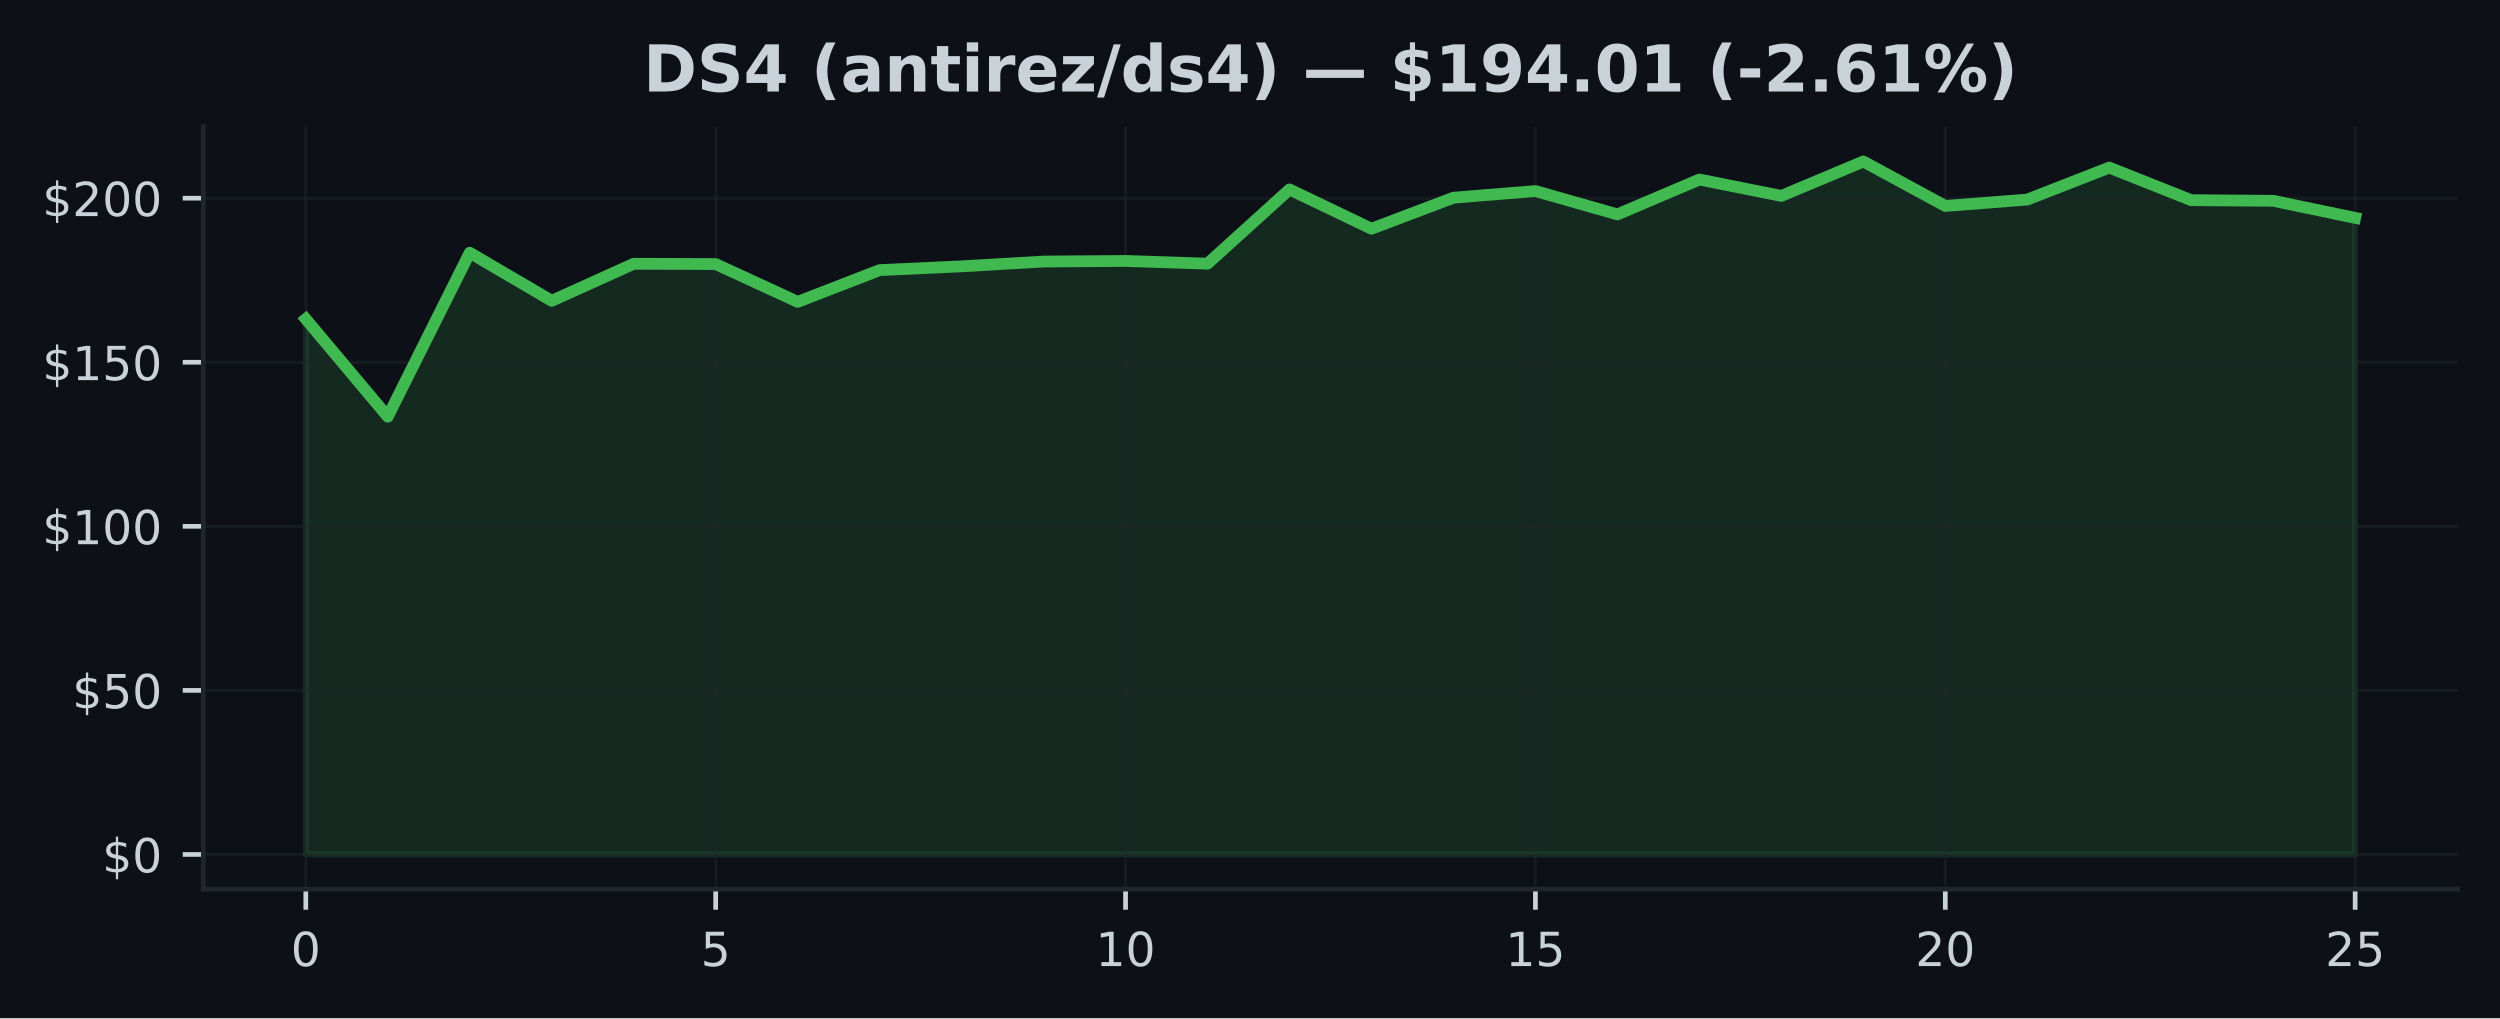
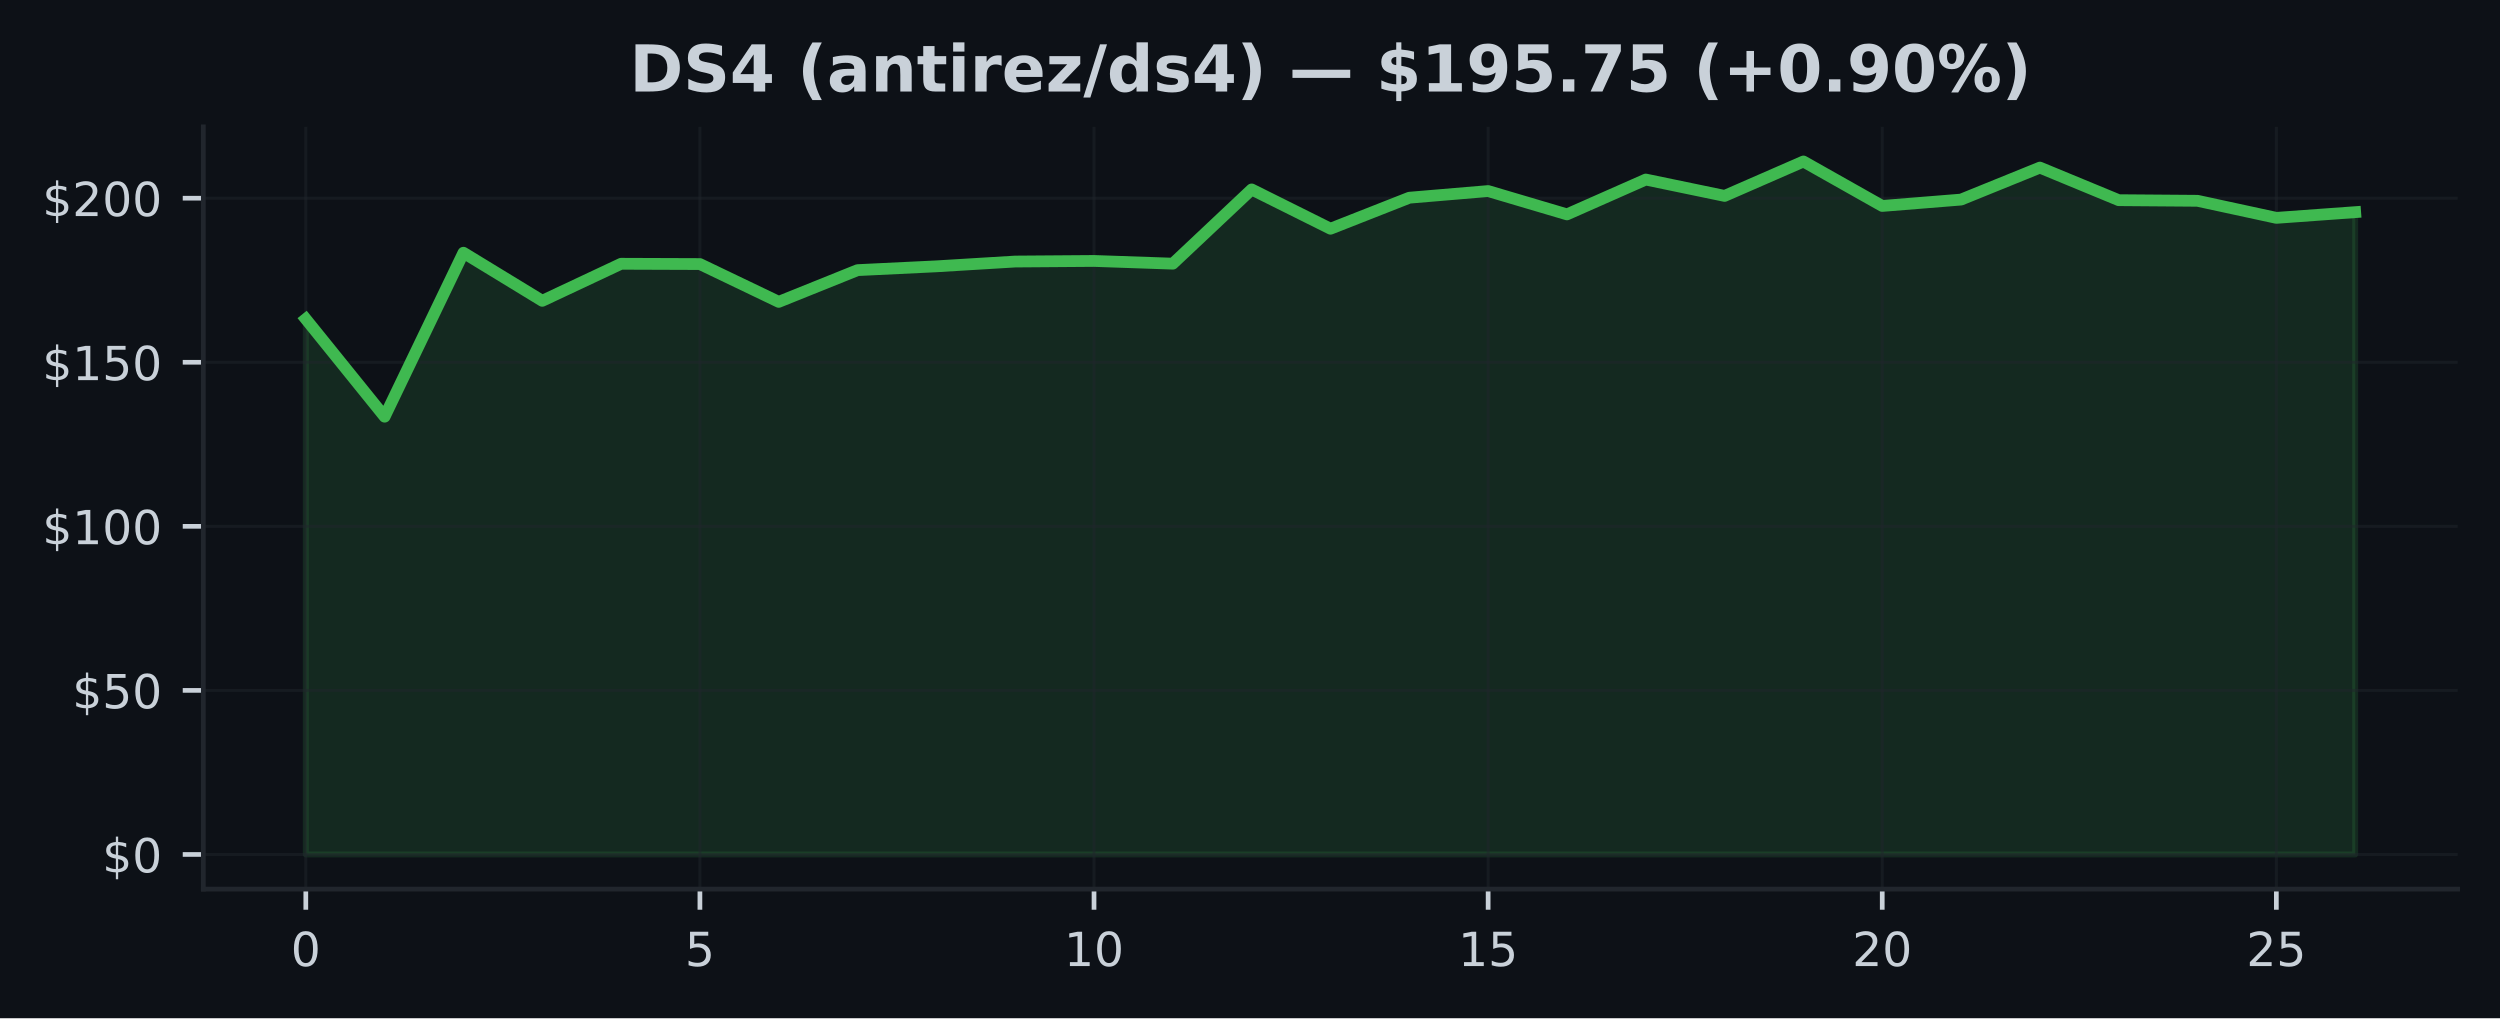
<svg xmlns="http://www.w3.org/2000/svg" xmlns:xlink="http://www.w3.org/1999/xlink" width="424.91pt" height="173.061pt" viewBox="0 0 424.91 173.061" version="1.1">
  <defs>
    <style type="text/css">*{stroke-linejoin: round; stroke-linecap: butt}</style>
  </defs>
  <g id="figure_1">
    <g id="patch_1">
      <path d="M 0 173.061  L 424.91 173.061  L 424.91 0  L 0 0  z " style="fill: #0d1117" />
    </g>
    <g id="axes_1">
      <g id="patch_2">
        <path d="M 34.56 151.118  L 417.71 151.118  L 417.71 21.558  L 34.56 21.558  z " style="fill: #0d1117" />
      </g>
      <g id="FillBetweenPolyCollection_1">
        <defs>
-           <path id="mc52a652c09" d="M 51.976 -27.832  L 51.976 -118.838  L 65.909 -102.241  L 79.841 -130.104  L 93.774 -121.933  L 107.707 -128.23  L 121.64 -128.18  L 135.572 -121.755  L 149.505 -127.148  L 163.438 -127.795  L 177.37 -128.609  L 191.303 -128.709  L 205.236 -128.246  L 219.169 -140.862  L 233.101 -134.186  L 247.034 -139.456  L 260.967 -140.588  L 274.9 -136.623  L 288.832 -142.546  L 302.765 -139.763  L 316.698 -145.613  L 330.63 -138.056  L 344.563 -139.138  L 358.496 -144.576  L 372.429 -139.038  L 386.361 -138.932  L 400.294 -136.032  L 400.294 -27.832  L 400.294 -27.832  L 386.361 -27.832  L 372.429 -27.832  L 358.496 -27.832  L 344.563 -27.832  L 330.63 -27.832  L 316.698 -27.832  L 302.765 -27.832  L 288.832 -27.832  L 274.9 -27.832  L 260.967 -27.832  L 247.034 -27.832  L 233.101 -27.832  L 219.169 -27.832  L 205.236 -27.832  L 191.303 -27.832  L 177.37 -27.832  L 163.438 -27.832  L 149.505 -27.832  L 135.572 -27.832  L 121.64 -27.832  L 107.707 -27.832  L 93.774 -27.832  L 79.841 -27.832  L 65.909 -27.832  L 51.976 -27.832  z " style="stroke: #3fb950; stroke-opacity: 0.15" />
+           <path id="m40b3d03102" d="M 51.976 -27.832  L 51.976 -118.838  L 65.373 -102.241  L 78.77 -130.104  L 92.166 -121.933  L 105.563 -128.23  L 118.96 -128.18  L 132.357 -121.755  L 145.754 -127.148  L 159.151 -127.795  L 172.548 -128.609  L 185.944 -128.709  L 199.341 -128.246  L 212.738 -140.862  L 226.135 -134.186  L 239.532 -139.456  L 252.929 -140.588  L 266.326 -136.623  L 279.722 -142.546  L 293.119 -139.763  L 306.516 -145.613  L 319.913 -138.056  L 333.31 -139.138  L 346.707 -144.576  L 360.104 -139.038  L 373.5 -138.932  L 386.897 -136.032  L 400.294 -137.002  L 400.294 -27.832  L 400.294 -27.832  L 386.897 -27.832  L 373.5 -27.832  L 360.104 -27.832  L 346.707 -27.832  L 333.31 -27.832  L 319.913 -27.832  L 306.516 -27.832  L 293.119 -27.832  L 279.722 -27.832  L 266.326 -27.832  L 252.929 -27.832  L 239.532 -27.832  L 226.135 -27.832  L 212.738 -27.832  L 199.341 -27.832  L 185.944 -27.832  L 172.548 -27.832  L 159.151 -27.832  L 145.754 -27.832  L 132.357 -27.832  L 118.96 -27.832  L 105.563 -27.832  L 92.166 -27.832  L 78.77 -27.832  L 65.373 -27.832  L 51.976 -27.832  z " style="stroke: #3fb950; stroke-opacity: 0.15" />
        </defs>
-         <g clip-path="url(#p25f2b51505)">
-           <use xlink:href="#mc52a652c09" x="0" y="173.061" style="fill: #3fb950; fill-opacity: 0.15; stroke: #3fb950; stroke-opacity: 0.15" />
+         <g clip-path="url(#p327ca9012b)">
+           <use xlink:href="#m40b3d03102" x="0" y="173.061" style="fill: #3fb950; fill-opacity: 0.15; stroke: #3fb950; stroke-opacity: 0.15" />
        </g>
      </g>
      <g id="matplotlib.axis_1">
        <g id="xtick_1">
          <g id="line2d_1">
-             <path d="M 51.976 151.118  L 51.976 21.558  " clip-path="url(#p25f2b51505)" style="fill: none; stroke: #21262d; stroke-opacity: 0.5; stroke-width: 0.5; stroke-linecap: square" />
+             <path d="M 51.976 151.118  L 51.976 21.558  " clip-path="url(#p327ca9012b)" style="fill: none; stroke: #21262d; stroke-opacity: 0.5; stroke-width: 0.5; stroke-linecap: square" />
          </g>
          <g id="line2d_2">
            <defs>
-               <path id="m55df7f99f2" d="M 0 0  L 0 3.5  " style="stroke: #c9d1d9; stroke-width: 0.8" />
+               <path id="md2690f198d" d="M 0 0  L 0 3.5  " style="stroke: #c9d1d9; stroke-width: 0.8" />
            </defs>
            <g>
-               <use xlink:href="#m55df7f99f2" x="51.976" y="151.118" style="fill: #c9d1d9; stroke: #c9d1d9; stroke-width: 0.8" />
+               <use xlink:href="#md2690f198d" x="51.976" y="151.118" style="fill: #c9d1d9; stroke: #c9d1d9; stroke-width: 0.8" />
            </g>
          </g>
          <g id="text_1">
            <g style="fill: #c9d1d9" transform="translate(49.43091 164.197) scale(0.08 -0.08)">
              <defs>
                <path id="DejaVuSans-30" d="M 2034 4250  Q 1547 4250 1301 3770  Q 1056 3291 1056 2328  Q 1056 1369 1301 889  Q 1547 409 2034 409  Q 2525 409 2770 889  Q 3016 1369 3016 2328  Q 3016 3291 2770 3770  Q 2525 4250 2034 4250  z M 2034 4750  Q 2819 4750 3233 4129  Q 3647 3509 3647 2328  Q 3647 1150 3233 529  Q 2819 -91 2034 -91  Q 1250 -91 836 529  Q 422 1150 422 2328  Q 422 3509 836 4129  Q 1250 4750 2034 4750  z " transform="scale(0.015625)" />
              </defs>
              <use xlink:href="#DejaVuSans-30" />
            </g>
          </g>
        </g>
        <g id="xtick_2">
          <g id="line2d_3">
-             <path d="M 121.64 151.118  L 121.64 21.558  " clip-path="url(#p25f2b51505)" style="fill: none; stroke: #21262d; stroke-opacity: 0.5; stroke-width: 0.5; stroke-linecap: square" />
+             <path d="M 118.96 151.118  L 118.96 21.558  " clip-path="url(#p327ca9012b)" style="fill: none; stroke: #21262d; stroke-opacity: 0.5; stroke-width: 0.5; stroke-linecap: square" />
          </g>
          <g id="line2d_4">
            <g>
-               <use xlink:href="#m55df7f99f2" x="121.64" y="151.118" style="fill: #c9d1d9; stroke: #c9d1d9; stroke-width: 0.8" />
+               <use xlink:href="#md2690f198d" x="118.96" y="151.118" style="fill: #c9d1d9; stroke: #c9d1d9; stroke-width: 0.8" />
            </g>
          </g>
          <g id="text_2">
-             <g style="fill: #c9d1d9" transform="translate(119.0945 164.197) scale(0.08 -0.08)">
+             <g style="fill: #c9d1d9" transform="translate(116.4152 164.197) scale(0.08 -0.08)">
              <defs>
                <path id="DejaVuSans-35" d="M 691 4666  L 3169 4666  L 3169 4134  L 1269 4134  L 1269 2991  Q 1406 3038 1543 3061  Q 1681 3084 1819 3084  Q 2600 3084 3056 2656  Q 3513 2228 3513 1497  Q 3513 744 3044 326  Q 2575 -91 1722 -91  Q 1428 -91 1123 -41  Q 819 9 494 109  L 494 744  Q 775 591 1075 516  Q 1375 441 1709 441  Q 2250 441 2565 725  Q 2881 1009 2881 1497  Q 2881 1984 2565 2268  Q 2250 2553 1709 2553  Q 1456 2553 1204 2497  Q 953 2441 691 2322  L 691 4666  z " transform="scale(0.015625)" />
              </defs>
              <use xlink:href="#DejaVuSans-35" />
            </g>
          </g>
        </g>
        <g id="xtick_3">
          <g id="line2d_5">
-             <path d="M 191.303 151.118  L 191.303 21.558  " clip-path="url(#p25f2b51505)" style="fill: none; stroke: #21262d; stroke-opacity: 0.5; stroke-width: 0.5; stroke-linecap: square" />
+             <path d="M 185.944 151.118  L 185.944 21.558  " clip-path="url(#p327ca9012b)" style="fill: none; stroke: #21262d; stroke-opacity: 0.5; stroke-width: 0.5; stroke-linecap: square" />
          </g>
          <g id="line2d_6">
            <g>
-               <use xlink:href="#m55df7f99f2" x="191.303" y="151.118" style="fill: #c9d1d9; stroke: #c9d1d9; stroke-width: 0.8" />
+               <use xlink:href="#md2690f198d" x="185.944" y="151.118" style="fill: #c9d1d9; stroke: #c9d1d9; stroke-width: 0.8" />
            </g>
          </g>
          <g id="text_3">
-             <g style="fill: #c9d1d9" transform="translate(186.2132 164.197) scale(0.08 -0.08)">
+             <g style="fill: #c9d1d9" transform="translate(180.8544 164.197) scale(0.08 -0.08)">
              <defs>
                <path id="DejaVuSans-31" d="M 794 531  L 1825 531  L 1825 4091  L 703 3866  L 703 4441  L 1819 4666  L 2450 4666  L 2450 531  L 3481 531  L 3481 0  L 794 0  L 794 531  z " transform="scale(0.015625)" />
              </defs>
              <use xlink:href="#DejaVuSans-31" />
              <use xlink:href="#DejaVuSans-30" transform="translate(63.62305 0)" />
            </g>
          </g>
        </g>
        <g id="xtick_4">
          <g id="line2d_7">
-             <path d="M 260.967 151.118  L 260.967 21.558  " clip-path="url(#p25f2b51505)" style="fill: none; stroke: #21262d; stroke-opacity: 0.5; stroke-width: 0.5; stroke-linecap: square" />
+             <path d="M 252.929 151.118  L 252.929 21.558  " clip-path="url(#p327ca9012b)" style="fill: none; stroke: #21262d; stroke-opacity: 0.5; stroke-width: 0.5; stroke-linecap: square" />
          </g>
          <g id="line2d_8">
            <g>
-               <use xlink:href="#m55df7f99f2" x="260.967" y="151.118" style="fill: #c9d1d9; stroke: #c9d1d9; stroke-width: 0.8" />
+               <use xlink:href="#md2690f198d" x="252.929" y="151.118" style="fill: #c9d1d9; stroke: #c9d1d9; stroke-width: 0.8" />
            </g>
          </g>
          <g id="text_4">
-             <g style="fill: #c9d1d9" transform="translate(255.8768 164.197) scale(0.08 -0.08)">
+             <g style="fill: #c9d1d9" transform="translate(247.8387 164.197) scale(0.08 -0.08)">
              <use xlink:href="#DejaVuSans-31" />
              <use xlink:href="#DejaVuSans-35" transform="translate(63.62305 0)" />
            </g>
          </g>
        </g>
        <g id="xtick_5">
          <g id="line2d_9">
-             <path d="M 330.63 151.118  L 330.63 21.558  " clip-path="url(#p25f2b51505)" style="fill: none; stroke: #21262d; stroke-opacity: 0.5; stroke-width: 0.5; stroke-linecap: square" />
+             <path d="M 319.913 151.118  L 319.913 21.558  " clip-path="url(#p327ca9012b)" style="fill: none; stroke: #21262d; stroke-opacity: 0.5; stroke-width: 0.5; stroke-linecap: square" />
          </g>
          <g id="line2d_10">
            <g>
-               <use xlink:href="#m55df7f99f2" x="330.63" y="151.118" style="fill: #c9d1d9; stroke: #c9d1d9; stroke-width: 0.8" />
+               <use xlink:href="#md2690f198d" x="319.913" y="151.118" style="fill: #c9d1d9; stroke: #c9d1d9; stroke-width: 0.8" />
            </g>
          </g>
          <g id="text_5">
-             <g style="fill: #c9d1d9" transform="translate(325.5405 164.197) scale(0.08 -0.08)">
+             <g style="fill: #c9d1d9" transform="translate(314.823 164.197) scale(0.08 -0.08)">
              <defs>
                <path id="DejaVuSans-32" d="M 1228 531  L 3431 531  L 3431 0  L 469 0  L 469 531  Q 828 903 1448 1529  Q 2069 2156 2228 2338  Q 2531 2678 2651 2914  Q 2772 3150 2772 3378  Q 2772 3750 2511 3984  Q 2250 4219 1831 4219  Q 1534 4219 1204 4116  Q 875 4013 500 3803  L 500 4441  Q 881 4594 1212 4672  Q 1544 4750 1819 4750  Q 2544 4750 2975 4387  Q 3406 4025 3406 3419  Q 3406 3131 3298 2873  Q 3191 2616 2906 2266  Q 2828 2175 2409 1742  Q 1991 1309 1228 531  z " transform="scale(0.015625)" />
              </defs>
              <use xlink:href="#DejaVuSans-32" />
              <use xlink:href="#DejaVuSans-30" transform="translate(63.62305 0)" />
            </g>
          </g>
        </g>
        <g id="xtick_6">
          <g id="line2d_11">
-             <path d="M 400.294 151.118  L 400.294 21.558  " clip-path="url(#p25f2b51505)" style="fill: none; stroke: #21262d; stroke-opacity: 0.5; stroke-width: 0.5; stroke-linecap: square" />
+             <path d="M 386.897 151.118  L 386.897 21.558  " clip-path="url(#p327ca9012b)" style="fill: none; stroke: #21262d; stroke-opacity: 0.5; stroke-width: 0.5; stroke-linecap: square" />
          </g>
          <g id="line2d_12">
            <g>
-               <use xlink:href="#m55df7f99f2" x="400.294" y="151.118" style="fill: #c9d1d9; stroke: #c9d1d9; stroke-width: 0.8" />
+               <use xlink:href="#md2690f198d" x="386.897" y="151.118" style="fill: #c9d1d9; stroke: #c9d1d9; stroke-width: 0.8" />
            </g>
          </g>
          <g id="text_6">
-             <g style="fill: #c9d1d9" transform="translate(395.2041 164.197) scale(0.08 -0.08)">
+             <g style="fill: #c9d1d9" transform="translate(381.8072 164.197) scale(0.08 -0.08)">
              <use xlink:href="#DejaVuSans-32" />
              <use xlink:href="#DejaVuSans-35" transform="translate(63.62305 0)" />
            </g>
          </g>
        </g>
      </g>
      <g id="matplotlib.axis_2">
        <g id="ytick_1">
          <g id="line2d_13">
-             <path d="M 34.56 145.229  L 417.71 145.229  " clip-path="url(#p25f2b51505)" style="fill: none; stroke: #21262d; stroke-opacity: 0.5; stroke-width: 0.5; stroke-linecap: square" />
+             <path d="M 34.56 145.229  L 417.71 145.229  " clip-path="url(#p327ca9012b)" style="fill: none; stroke: #21262d; stroke-opacity: 0.5; stroke-width: 0.5; stroke-linecap: square" />
          </g>
          <g id="line2d_14">
            <defs>
-               <path id="m0773b3eef3" d="M 0 0  L -3.5 0  " style="stroke: #c9d1d9; stroke-width: 0.8" />
+               <path id="ma56c9214bb" d="M 0 0  L -3.5 0  " style="stroke: #c9d1d9; stroke-width: 0.8" />
            </defs>
            <g>
-               <use xlink:href="#m0773b3eef3" x="34.56" y="145.229" style="fill: #c9d1d9; stroke: #c9d1d9; stroke-width: 0.8" />
+               <use xlink:href="#ma56c9214bb" x="34.56" y="145.229" style="fill: #c9d1d9; stroke: #c9d1d9; stroke-width: 0.8" />
            </g>
          </g>
          <g id="text_7">
            <g style="fill: #c9d1d9" transform="translate(17.38 148.2686) scale(0.08 -0.08)">
              <defs>
                <path id="DejaVuSans-24" d="M 2163 -941  L 1850 -941  L 1847 0  Q 1519 6 1191 76  Q 863 147 531 288  L 531 850  Q 850 650 1176 548  Q 1503 447 1850 444  L 1850 1869  Q 1159 1981 845 2250  Q 531 2519 531 2988  Q 531 3497 872 3790  Q 1213 4084 1850 4128  L 1850 4863  L 2163 4863  L 2163 4138  Q 2453 4125 2725 4076  Q 2997 4028 3256 3944  L 3256 3397  Q 2997 3528 2723 3600  Q 2450 3672 2163 3684  L 2163 2350  Q 2872 2241 3206 1959  Q 3541 1678 3541 1191  Q 3541 663 3186 358  Q 2831 53 2163 6  L 2163 -941  z M 1850 2406  L 1850 3688  Q 1488 3647 1297 3481  Q 1106 3316 1106 3041  Q 1106 2772 1282 2622  Q 1459 2472 1850 2406  z M 2163 1806  L 2163 453  Q 2559 506 2761 678  Q 2963 850 2963 1131  Q 2963 1406 2770 1568  Q 2578 1731 2163 1806  z " transform="scale(0.015625)" />
              </defs>
              <use xlink:href="#DejaVuSans-24" />
              <use xlink:href="#DejaVuSans-30" transform="translate(63.62305 0)" />
            </g>
          </g>
        </g>
        <g id="ytick_2">
          <g id="line2d_15">
-             <path d="M 34.56 117.344  L 417.71 117.344  " clip-path="url(#p25f2b51505)" style="fill: none; stroke: #21262d; stroke-opacity: 0.5; stroke-width: 0.5; stroke-linecap: square" />
+             <path d="M 34.56 117.344  L 417.71 117.344  " clip-path="url(#p327ca9012b)" style="fill: none; stroke: #21262d; stroke-opacity: 0.5; stroke-width: 0.5; stroke-linecap: square" />
          </g>
          <g id="line2d_16">
            <g>
-               <use xlink:href="#m0773b3eef3" x="34.56" y="117.344" style="fill: #c9d1d9; stroke: #c9d1d9; stroke-width: 0.8" />
+               <use xlink:href="#ma56c9214bb" x="34.56" y="117.344" style="fill: #c9d1d9; stroke: #c9d1d9; stroke-width: 0.8" />
            </g>
          </g>
          <g id="text_8">
            <g style="fill: #c9d1d9" transform="translate(12.29 120.3833) scale(0.08 -0.08)">
              <use xlink:href="#DejaVuSans-24" />
              <use xlink:href="#DejaVuSans-35" transform="translate(63.62305 0)" />
              <use xlink:href="#DejaVuSans-30" transform="translate(127.2461 0)" />
            </g>
          </g>
        </g>
        <g id="ytick_3">
          <g id="line2d_17">
-             <path d="M 34.56 89.459  L 417.71 89.459  " clip-path="url(#p25f2b51505)" style="fill: none; stroke: #21262d; stroke-opacity: 0.5; stroke-width: 0.5; stroke-linecap: square" />
+             <path d="M 34.56 89.459  L 417.71 89.459  " clip-path="url(#p327ca9012b)" style="fill: none; stroke: #21262d; stroke-opacity: 0.5; stroke-width: 0.5; stroke-linecap: square" />
          </g>
          <g id="line2d_18">
            <g>
-               <use xlink:href="#m0773b3eef3" x="34.56" y="89.459" style="fill: #c9d1d9; stroke: #c9d1d9; stroke-width: 0.8" />
+               <use xlink:href="#ma56c9214bb" x="34.56" y="89.459" style="fill: #c9d1d9; stroke: #c9d1d9; stroke-width: 0.8" />
            </g>
          </g>
          <g id="text_9">
            <g style="fill: #c9d1d9" transform="translate(7.2 92.49802) scale(0.08 -0.08)">
              <use xlink:href="#DejaVuSans-24" />
              <use xlink:href="#DejaVuSans-31" transform="translate(63.62305 0)" />
              <use xlink:href="#DejaVuSans-30" transform="translate(127.2461 0)" />
              <use xlink:href="#DejaVuSans-30" transform="translate(190.8691 0)" />
            </g>
          </g>
        </g>
        <g id="ytick_4">
          <g id="line2d_19">
-             <path d="M 34.56 61.573  L 417.71 61.573  " clip-path="url(#p25f2b51505)" style="fill: none; stroke: #21262d; stroke-opacity: 0.5; stroke-width: 0.5; stroke-linecap: square" />
+             <path d="M 34.56 61.573  L 417.71 61.573  " clip-path="url(#p327ca9012b)" style="fill: none; stroke: #21262d; stroke-opacity: 0.5; stroke-width: 0.5; stroke-linecap: square" />
          </g>
          <g id="line2d_20">
            <g>
-               <use xlink:href="#m0773b3eef3" x="34.56" y="61.573" style="fill: #c9d1d9; stroke: #c9d1d9; stroke-width: 0.8" />
+               <use xlink:href="#ma56c9214bb" x="34.56" y="61.573" style="fill: #c9d1d9; stroke: #c9d1d9; stroke-width: 0.8" />
            </g>
          </g>
          <g id="text_10">
            <g style="fill: #c9d1d9" transform="translate(7.2 64.61275) scale(0.08 -0.08)">
              <use xlink:href="#DejaVuSans-24" />
              <use xlink:href="#DejaVuSans-31" transform="translate(63.62305 0)" />
              <use xlink:href="#DejaVuSans-35" transform="translate(127.2461 0)" />
              <use xlink:href="#DejaVuSans-30" transform="translate(190.8691 0)" />
            </g>
          </g>
        </g>
        <g id="ytick_5">
          <g id="line2d_21">
-             <path d="M 34.56 33.688  L 417.71 33.688  " clip-path="url(#p25f2b51505)" style="fill: none; stroke: #21262d; stroke-opacity: 0.5; stroke-width: 0.5; stroke-linecap: square" />
+             <path d="M 34.56 33.688  L 417.71 33.688  " clip-path="url(#p327ca9012b)" style="fill: none; stroke: #21262d; stroke-opacity: 0.5; stroke-width: 0.5; stroke-linecap: square" />
          </g>
          <g id="line2d_22">
            <g>
-               <use xlink:href="#m0773b3eef3" x="34.56" y="33.688" style="fill: #c9d1d9; stroke: #c9d1d9; stroke-width: 0.8" />
+               <use xlink:href="#ma56c9214bb" x="34.56" y="33.688" style="fill: #c9d1d9; stroke: #c9d1d9; stroke-width: 0.8" />
            </g>
          </g>
          <g id="text_11">
            <g style="fill: #c9d1d9" transform="translate(7.2 36.72747) scale(0.08 -0.08)">
              <use xlink:href="#DejaVuSans-24" />
              <use xlink:href="#DejaVuSans-32" transform="translate(63.62305 0)" />
              <use xlink:href="#DejaVuSans-30" transform="translate(127.2461 0)" />
              <use xlink:href="#DejaVuSans-30" transform="translate(190.8691 0)" />
            </g>
          </g>
        </g>
      </g>
      <g id="line2d_23">
-         <path d="M 51.976 54.223  L 65.909 70.82  L 79.841 42.957  L 93.774 51.128  L 107.707 44.831  L 121.64 44.881  L 135.572 51.306  L 149.505 45.913  L 163.438 45.266  L 177.37 44.452  L 191.303 44.351  L 205.236 44.814  L 219.169 32.199  L 233.101 38.875  L 247.034 33.604  L 260.967 32.472  L 274.9 36.438  L 288.832 30.515  L 302.765 33.298  L 316.698 27.447  L 330.63 35.004  L 344.563 33.922  L 358.496 28.485  L 372.429 34.023  L 386.361 34.129  L 400.294 37.029  " clip-path="url(#p25f2b51505)" style="fill: none; stroke: #3fb950; stroke-width: 2; stroke-linecap: square" />
+         <path d="M 51.976 54.223  L 65.373 70.82  L 78.77 42.957  L 92.166 51.128  L 105.563 44.831  L 118.96 44.881  L 132.357 51.306  L 145.754 45.913  L 159.151 45.266  L 172.548 44.452  L 185.944 44.351  L 199.341 44.814  L 212.738 32.199  L 226.135 38.875  L 239.532 33.604  L 252.929 32.472  L 266.326 36.438  L 279.722 30.515  L 293.119 33.298  L 306.516 27.447  L 319.913 35.004  L 333.31 33.922  L 346.707 28.485  L 360.104 34.023  L 373.5 34.129  L 386.897 37.029  L 400.294 36.058  " clip-path="url(#p327ca9012b)" style="fill: none; stroke: #3fb950; stroke-width: 2; stroke-linecap: square" />
      </g>
      <g id="patch_3">
        <path d="M 34.56 151.118  L 34.56 21.558  " style="fill: none; stroke: #21262d; stroke-width: 0.8; stroke-linejoin: miter; stroke-linecap: square" />
      </g>
      <g id="patch_4">
        <path d="M 34.56 151.118  L 417.71 151.118  " style="fill: none; stroke: #21262d; stroke-width: 0.8; stroke-linejoin: miter; stroke-linecap: square" />
      </g>
      <g id="text_12">
-         <g style="fill: #c9d1d9" transform="translate(109.3236 15.55828) scale(0.11 -0.11)">
+         <g style="fill: #c9d1d9" transform="translate(106.9973 15.55828) scale(0.11 -0.11)">
          <defs>
            <path id="DejaVuSans-Bold-44" d="M 1791 3756  L 1791 909  L 2222 909  Q 2959 909 3348 1275  Q 3738 1641 3738 2338  Q 3738 3031 3350 3393  Q 2963 3756 2222 3756  L 1791 3756  z M 588 4666  L 1856 4666  Q 2919 4666 3439 4514  Q 3959 4363 4331 4000  Q 4659 3684 4818 3271  Q 4978 2859 4978 2338  Q 4978 1809 4818 1395  Q 4659 981 4331 666  Q 3956 303 3431 151  Q 2906 0 1856 0  L 588 0  L 588 4666  z " transform="scale(0.015625)" />
            <path id="DejaVuSans-Bold-53" d="M 3834 4519  L 3834 3531  Q 3450 3703 3084 3790  Q 2719 3878 2394 3878  Q 1963 3878 1756 3759  Q 1550 3641 1550 3391  Q 1550 3203 1689 3098  Q 1828 2994 2194 2919  L 2706 2816  Q 3484 2659 3812 2340  Q 4141 2022 4141 1434  Q 4141 663 3683 286  Q 3225 -91 2284 -91  Q 1841 -91 1394 -6  Q 947 78 500 244  L 500 1259  Q 947 1022 1364 901  Q 1781 781 2169 781  Q 2563 781 2772 912  Q 2981 1044 2981 1288  Q 2981 1506 2839 1625  Q 2697 1744 2272 1838  L 1806 1941  Q 1106 2091 782 2419  Q 459 2747 459 3303  Q 459 4000 909 4375  Q 1359 4750 2203 4750  Q 2588 4750 2994 4692  Q 3400 4634 3834 4519  z " transform="scale(0.015625)" />
            <path id="DejaVuSans-Bold-34" d="M 2356 3675  L 1038 1722  L 2356 1722  L 2356 3675  z M 2156 4666  L 3494 4666  L 3494 1722  L 4159 1722  L 4159 850  L 3494 850  L 3494 0  L 2356 0  L 2356 850  L 288 850  L 288 1881  L 2156 4666  z " transform="scale(0.015625)" />
            <path id="DejaVuSans-Bold-20" transform="scale(0.015625)" />
            <path id="DejaVuSans-Bold-28" d="M 2413 -844  L 1484 -844  Q 1006 -72 778 623  Q 550 1319 550 2003  Q 550 2688 779 3389  Q 1009 4091 1484 4856  L 2413 4856  Q 2013 4116 1813 3408  Q 1613 2700 1613 2009  Q 1613 1319 1811 609  Q 2009 -100 2413 -844  z " transform="scale(0.015625)" />
            <path id="DejaVuSans-Bold-61" d="M 2106 1575  Q 1756 1575 1579 1456  Q 1403 1338 1403 1106  Q 1403 894 1545 773  Q 1688 653 1941 653  Q 2256 653 2472 879  Q 2688 1106 2688 1447  L 2688 1575  L 2106 1575  z M 3816 1997  L 3816 0  L 2688 0  L 2688 519  Q 2463 200 2181 54  Q 1900 -91 1497 -91  Q 953 -91 614 226  Q 275 544 275 1050  Q 275 1666 698 1953  Q 1122 2241 2028 2241  L 2688 2241  L 2688 2328  Q 2688 2594 2478 2717  Q 2269 2841 1825 2841  Q 1466 2841 1156 2769  Q 847 2697 581 2553  L 581 3406  Q 941 3494 1303 3539  Q 1666 3584 2028 3584  Q 2975 3584 3395 3211  Q 3816 2838 3816 1997  z " transform="scale(0.015625)" />
            <path id="DejaVuSans-Bold-6e" d="M 4056 2131  L 4056 0  L 2931 0  L 2931 347  L 2931 1631  Q 2931 2084 2911 2256  Q 2891 2428 2841 2509  Q 2775 2619 2662 2680  Q 2550 2741 2406 2741  Q 2056 2741 1856 2470  Q 1656 2200 1656 1722  L 1656 0  L 538 0  L 538 3500  L 1656 3500  L 1656 2988  Q 1909 3294 2193 3439  Q 2478 3584 2822 3584  Q 3428 3584 3742 3212  Q 4056 2841 4056 2131  z " transform="scale(0.015625)" />
            <path id="DejaVuSans-Bold-74" d="M 1759 4494  L 1759 3500  L 2913 3500  L 2913 2700  L 1759 2700  L 1759 1216  Q 1759 972 1856 886  Q 1953 800 2241 800  L 2816 800  L 2816 0  L 1856 0  Q 1194 0 917 276  Q 641 553 641 1216  L 641 2700  L 84 2700  L 84 3500  L 641 3500  L 641 4494  L 1759 4494  z " transform="scale(0.015625)" />
            <path id="DejaVuSans-Bold-69" d="M 538 3500  L 1656 3500  L 1656 0  L 538 0  L 538 3500  z M 538 4863  L 1656 4863  L 1656 3950  L 538 3950  L 538 4863  z " transform="scale(0.015625)" />
            <path id="DejaVuSans-Bold-72" d="M 3138 2547  Q 2991 2616 2845 2648  Q 2700 2681 2553 2681  Q 2122 2681 1889 2404  Q 1656 2128 1656 1613  L 1656 0  L 538 0  L 538 3500  L 1656 3500  L 1656 2925  Q 1872 3269 2151 3426  Q 2431 3584 2822 3584  Q 2878 3584 2943 3579  Q 3009 3575 3134 3559  L 3138 2547  z " transform="scale(0.015625)" />
            <path id="DejaVuSans-Bold-65" d="M 4031 1759  L 4031 1441  L 1416 1441  Q 1456 1047 1700 850  Q 1944 653 2381 653  Q 2734 653 3104 758  Q 3475 863 3866 1075  L 3866 213  Q 3469 63 3072 -14  Q 2675 -91 2278 -91  Q 1328 -91 801 392  Q 275 875 275 1747  Q 275 2603 792 3093  Q 1309 3584 2216 3584  Q 3041 3584 3536 3087  Q 4031 2591 4031 1759  z M 2881 2131  Q 2881 2450 2695 2645  Q 2509 2841 2209 2841  Q 1884 2841 1681 2658  Q 1478 2475 1428 2131  L 2881 2131  z " transform="scale(0.015625)" />
            <path id="DejaVuSans-Bold-7a" d="M 366 3500  L 3419 3500  L 3419 2719  L 1575 800  L 3419 800  L 3419 0  L 288 0  L 288 781  L 2131 2700  L 366 2700  L 366 3500  z " transform="scale(0.015625)" />
            <path id="DejaVuSans-Bold-2f" d="M 1644 4666  L 2338 4666  L 691 -594  L 0 -594  L 1644 4666  z " transform="scale(0.015625)" />
            <path id="DejaVuSans-Bold-64" d="M 2919 2988  L 2919 4863  L 4044 4863  L 4044 0  L 2919 0  L 2919 506  Q 2688 197 2409 53  Q 2131 -91 1766 -91  Q 1119 -91 703 423  Q 288 938 288 1747  Q 288 2556 703 3070  Q 1119 3584 1766 3584  Q 2128 3584 2408 3439  Q 2688 3294 2919 2988  z M 2181 722  Q 2541 722 2730 984  Q 2919 1247 2919 1747  Q 2919 2247 2730 2509  Q 2541 2772 2181 2772  Q 1825 2772 1636 2509  Q 1447 2247 1447 1747  Q 1447 1247 1636 984  Q 1825 722 2181 722  z " transform="scale(0.015625)" />
            <path id="DejaVuSans-Bold-73" d="M 3272 3391  L 3272 2541  Q 2913 2691 2578 2766  Q 2244 2841 1947 2841  Q 1628 2841 1473 2761  Q 1319 2681 1319 2516  Q 1319 2381 1436 2309  Q 1553 2238 1856 2203  L 2053 2175  Q 2913 2066 3209 1816  Q 3506 1566 3506 1031  Q 3506 472 3093 190  Q 2681 -91 1863 -91  Q 1516 -91 1145 -36  Q 775 19 384 128  L 384 978  Q 719 816 1070 734  Q 1422 653 1784 653  Q 2113 653 2278 743  Q 2444 834 2444 1013  Q 2444 1163 2330 1236  Q 2216 1309 1875 1350  L 1678 1375  Q 931 1469 631 1722  Q 331 1975 331 2491  Q 331 3047 712 3315  Q 1094 3584 1881 3584  Q 2191 3584 2531 3537  Q 2872 3491 3272 3391  z " transform="scale(0.015625)" />
            <path id="DejaVuSans-Bold-29" d="M 513 -844  Q 913 -100 1113 609  Q 1313 1319 1313 2009  Q 1313 2700 1113 3408  Q 913 4116 513 4856  L 1441 4856  Q 1916 4091 2145 3389  Q 2375 2688 2375 2003  Q 2375 1319 2147 623  Q 1919 -72 1441 -844  L 513 -844  z " transform="scale(0.015625)" />
            <path id="DejaVuSans-Bold-2014" d="M 344 2156  L 6056 2156  L 6056 1350  L 344 1350  L 344 2156  z " transform="scale(0.015625)" />
            <path id="DejaVuSans-Bold-24" d="M 2484 -941  L 1978 -941  L 1975 0  Q 1584 16 1218 87  Q 853 159 506 288  L 506 1106  Q 866 922 1233 823  Q 1600 725 1978 713  L 1978 1684  L 1875 1703  Q 1128 1834 814 2115  Q 500 2397 500 2925  Q 500 3484 883 3798  Q 1266 4113 1975 4141  L 1978 4863  L 2484 4863  L 2484 4153  Q 2797 4128 3109 4075  Q 3422 4022 3738 3938  L 3738 3144  Q 3425 3275 3112 3348  Q 2800 3422 2484 3438  L 2484 2541  L 2584 2522  Q 3378 2397 3698 2105  Q 4019 1813 4019 1241  Q 4019 666 3637 358  Q 3256 50 2484 6  L 2484 -941  z M 1978 2613  L 1978 3428  Q 1756 3416 1623 3308  Q 1491 3200 1491 3034  Q 1491 2850 1612 2745  Q 1734 2641 1978 2613  z M 2484 1594  L 2484 725  Q 2756 728 2892 831  Q 3028 934 3028 1141  Q 3028 1353 2903 1458  Q 2778 1563 2484 1594  z " transform="scale(0.015625)" />
            <path id="DejaVuSans-Bold-31" d="M 750 831  L 1813 831  L 1813 3847  L 722 3622  L 722 4441  L 1806 4666  L 2950 4666  L 2950 831  L 4013 831  L 4013 0  L 750 0  L 750 831  z " transform="scale(0.015625)" />
            <path id="DejaVuSans-Bold-39" d="M 641 103  L 641 966  Q 928 831 1190 764  Q 1453 697 1709 697  Q 2247 697 2547 995  Q 2847 1294 2900 1881  Q 2688 1725 2447 1647  Q 2206 1569 1925 1569  Q 1209 1569 770 1986  Q 331 2403 331 3084  Q 331 3838 820 4291  Q 1309 4744 2131 4744  Q 3044 4744 3544 4128  Q 4044 3513 4044 2388  Q 4044 1231 3459 570  Q 2875 -91 1856 -91  Q 1528 -91 1228 -42  Q 928 6 641 103  z M 2125 2350  Q 2441 2350 2600 2554  Q 2759 2759 2759 3169  Q 2759 3575 2600 3781  Q 2441 3988 2125 3988  Q 1809 3988 1650 3781  Q 1491 3575 1491 3169  Q 1491 2759 1650 2554  Q 1809 2350 2125 2350  z " transform="scale(0.015625)" />
+             <path id="DejaVuSans-Bold-35" d="M 678 4666  L 3669 4666  L 3669 3781  L 1638 3781  L 1638 3059  Q 1775 3097 1914 3117  Q 2053 3138 2203 3138  Q 3056 3138 3531 2711  Q 4006 2284 4006 1522  Q 4006 766 3489 337  Q 2972 -91 2053 -91  Q 1656 -91 1267 -14  Q 878 63 494 219  L 494 1166  Q 875 947 1217 837  Q 1559 728 1863 728  Q 2300 728 2551 942  Q 2803 1156 2803 1522  Q 2803 1891 2551 2103  Q 2300 2316 1863 2316  Q 1603 2316 1309 2248  Q 1016 2181 678 2041  L 678 4666  z " transform="scale(0.015625)" />
            <path id="DejaVuSans-Bold-2e" d="M 653 1209  L 1778 1209  L 1778 0  L 653 0  L 653 1209  z " transform="scale(0.015625)" />
+             <path id="DejaVuSans-Bold-37" d="M 428 4666  L 3944 4666  L 3944 3988  L 2125 0  L 953 0  L 2675 3781  L 428 3781  L 428 4666  z " transform="scale(0.015625)" />
+             <path id="DejaVuSans-Bold-2b" d="M 3053 4013  L 3053 2375  L 4684 2375  L 4684 1638  L 3053 1638  L 3053 0  L 2309 0  L 2309 1638  L 678 1638  L 678 2375  L 2309 2375  L 2309 4013  L 3053 4013  z " transform="scale(0.015625)" />
            <path id="DejaVuSans-Bold-30" d="M 2944 2338  Q 2944 3213 2780 3570  Q 2616 3928 2228 3928  Q 1841 3928 1675 3570  Q 1509 3213 1509 2338  Q 1509 1453 1675 1090  Q 1841 728 2228 728  Q 2613 728 2778 1090  Q 2944 1453 2944 2338  z M 4147 2328  Q 4147 1169 3647 539  Q 3147 -91 2228 -91  Q 1306 -91 806 539  Q 306 1169 306 2328  Q 306 3491 806 4120  Q 1306 4750 2228 4750  Q 3147 4750 3647 4120  Q 4147 3491 4147 2328  z " transform="scale(0.015625)" />
-             <path id="DejaVuSans-Bold-2d" d="M 347 2297  L 2309 2297  L 2309 1388  L 347 1388  L 347 2297  z " transform="scale(0.015625)" />
-             <path id="DejaVuSans-Bold-32" d="M 1844 884  L 3897 884  L 3897 0  L 506 0  L 506 884  L 2209 2388  Q 2438 2594 2547 2791  Q 2656 2988 2656 3200  Q 2656 3528 2436 3728  Q 2216 3928 1850 3928  Q 1569 3928 1234 3808  Q 900 3688 519 3450  L 519 4475  Q 925 4609 1322 4679  Q 1719 4750 2100 4750  Q 2938 4750 3402 4381  Q 3866 4013 3866 3353  Q 3866 2972 3669 2642  Q 3472 2313 2841 1759  L 1844 884  z " transform="scale(0.015625)" />
-             <path id="DejaVuSans-Bold-36" d="M 2316 2303  Q 2000 2303 1842 2098  Q 1684 1894 1684 1484  Q 1684 1075 1842 870  Q 2000 666 2316 666  Q 2634 666 2792 870  Q 2950 1075 2950 1484  Q 2950 1894 2792 2098  Q 2634 2303 2316 2303  z M 3803 4544  L 3803 3681  Q 3506 3822 3243 3889  Q 2981 3956 2731 3956  Q 2194 3956 1894 3657  Q 1594 3359 1544 2772  Q 1750 2925 1990 3001  Q 2231 3078 2516 3078  Q 3231 3078 3670 2659  Q 4109 2241 4109 1563  Q 4109 813 3618 361  Q 3128 -91 2303 -91  Q 1394 -91 895 523  Q 397 1138 397 2266  Q 397 3422 980 4083  Q 1563 4744 2578 4744  Q 2900 4744 3203 4694  Q 3506 4644 3803 4544  z " transform="scale(0.015625)" />
            <path id="DejaVuSans-Bold-25" d="M 4959 1925  Q 4738 1925 4616 1733  Q 4494 1541 4494 1184  Q 4494 825 4614 633  Q 4734 441 4959 441  Q 5184 441 5303 633  Q 5422 825 5422 1184  Q 5422 1541 5301 1733  Q 5181 1925 4959 1925  z M 4959 2450  Q 5541 2450 5875 2112  Q 6209 1775 6209 1184  Q 6209 594 5875 251  Q 5541 -91 4959 -91  Q 4378 -91 4042 251  Q 3706 594 3706 1184  Q 3706 1772 4042 2111  Q 4378 2450 4959 2450  z M 2094 -91  L 1403 -91  L 4319 4750  L 5013 4750  L 2094 -91  z M 1453 4750  Q 2034 4750 2367 4411  Q 2700 4072 2700 3481  Q 2700 2891 2367 2550  Q 2034 2209 1453 2209  Q 872 2209 539 2550  Q 206 2891 206 3481  Q 206 4072 539 4411  Q 872 4750 1453 4750  z M 1453 4225  Q 1228 4225 1106 4031  Q 984 3838 984 3481  Q 984 3122 1106 2926  Q 1228 2731 1453 2731  Q 1678 2731 1798 2926  Q 1919 3122 1919 3481  Q 1919 3838 1797 4031  Q 1675 4225 1453 4225  z " transform="scale(0.015625)" />
          </defs>
          <use xlink:href="#DejaVuSans-Bold-44" />
          <use xlink:href="#DejaVuSans-Bold-53" transform="translate(83.00781 0)" />
          <use xlink:href="#DejaVuSans-Bold-34" transform="translate(155.0293 0)" />
          <use xlink:href="#DejaVuSans-Bold-20" transform="translate(224.6094 0)" />
          <use xlink:href="#DejaVuSans-Bold-28" transform="translate(259.4238 0)" />
          <use xlink:href="#DejaVuSans-Bold-61" transform="translate(305.127 0)" />
          <use xlink:href="#DejaVuSans-Bold-6e" transform="translate(372.6074 0)" />
          <use xlink:href="#DejaVuSans-Bold-74" transform="translate(443.7988 0)" />
          <use xlink:href="#DejaVuSans-Bold-69" transform="translate(491.6016 0)" />
          <use xlink:href="#DejaVuSans-Bold-72" transform="translate(525.8789 0)" />
          <use xlink:href="#DejaVuSans-Bold-65" transform="translate(575.1953 0)" />
          <use xlink:href="#DejaVuSans-Bold-7a" transform="translate(643.0176 0)" />
          <use xlink:href="#DejaVuSans-Bold-2f" transform="translate(701.2207 0)" />
          <use xlink:href="#DejaVuSans-Bold-64" transform="translate(737.7441 0)" />
          <use xlink:href="#DejaVuSans-Bold-73" transform="translate(809.3262 0)" />
          <use xlink:href="#DejaVuSans-Bold-34" transform="translate(868.8477 0)" />
          <use xlink:href="#DejaVuSans-Bold-29" transform="translate(938.4277 0)" />
          <use xlink:href="#DejaVuSans-Bold-20" transform="translate(984.1309 0)" />
          <use xlink:href="#DejaVuSans-Bold-2014" transform="translate(1018.945 0)" />
          <use xlink:href="#DejaVuSans-Bold-20" transform="translate(1118.945 0)" />
          <use xlink:href="#DejaVuSans-Bold-24" transform="translate(1153.76 0)" />
          <use xlink:href="#DejaVuSans-Bold-31" transform="translate(1223.34 0)" />
          <use xlink:href="#DejaVuSans-Bold-39" transform="translate(1292.92 0)" />
-           <use xlink:href="#DejaVuSans-Bold-34" transform="translate(1362.5 0)" />
+           <use xlink:href="#DejaVuSans-Bold-35" transform="translate(1362.5 0)" />
          <use xlink:href="#DejaVuSans-Bold-2e" transform="translate(1432.08 0)" />
-           <use xlink:href="#DejaVuSans-Bold-30" transform="translate(1470.068 0)" />
-           <use xlink:href="#DejaVuSans-Bold-31" transform="translate(1539.648 0)" />
+           <use xlink:href="#DejaVuSans-Bold-37" transform="translate(1470.068 0)" />
+           <use xlink:href="#DejaVuSans-Bold-35" transform="translate(1539.648 0)" />
          <use xlink:href="#DejaVuSans-Bold-20" transform="translate(1609.229 0)" />
          <use xlink:href="#DejaVuSans-Bold-28" transform="translate(1644.043 0)" />
-           <use xlink:href="#DejaVuSans-Bold-2d" transform="translate(1689.746 0)" />
-           <use xlink:href="#DejaVuSans-Bold-32" transform="translate(1731.25 0)" />
-           <use xlink:href="#DejaVuSans-Bold-2e" transform="translate(1800.83 0)" />
-           <use xlink:href="#DejaVuSans-Bold-36" transform="translate(1838.818 0)" />
-           <use xlink:href="#DejaVuSans-Bold-31" transform="translate(1908.398 0)" />
-           <use xlink:href="#DejaVuSans-Bold-25" transform="translate(1977.979 0)" />
-           <use xlink:href="#DejaVuSans-Bold-29" transform="translate(2078.174 0)" />
+           <use xlink:href="#DejaVuSans-Bold-2b" transform="translate(1689.746 0)" />
+           <use xlink:href="#DejaVuSans-Bold-30" transform="translate(1773.535 0)" />
+           <use xlink:href="#DejaVuSans-Bold-2e" transform="translate(1843.115 0)" />
+           <use xlink:href="#DejaVuSans-Bold-39" transform="translate(1881.104 0)" />
+           <use xlink:href="#DejaVuSans-Bold-30" transform="translate(1950.684 0)" />
+           <use xlink:href="#DejaVuSans-Bold-25" transform="translate(2020.264 0)" />
+           <use xlink:href="#DejaVuSans-Bold-29" transform="translate(2120.459 0)" />
        </g>
      </g>
    </g>
  </g>
  <defs>
-     <clipPath id="p25f2b51505">
+     <clipPath id="p327ca9012b">
      <rect x="34.56" y="21.558" width="383.15" height="129.56" />
    </clipPath>
  </defs>
</svg>
